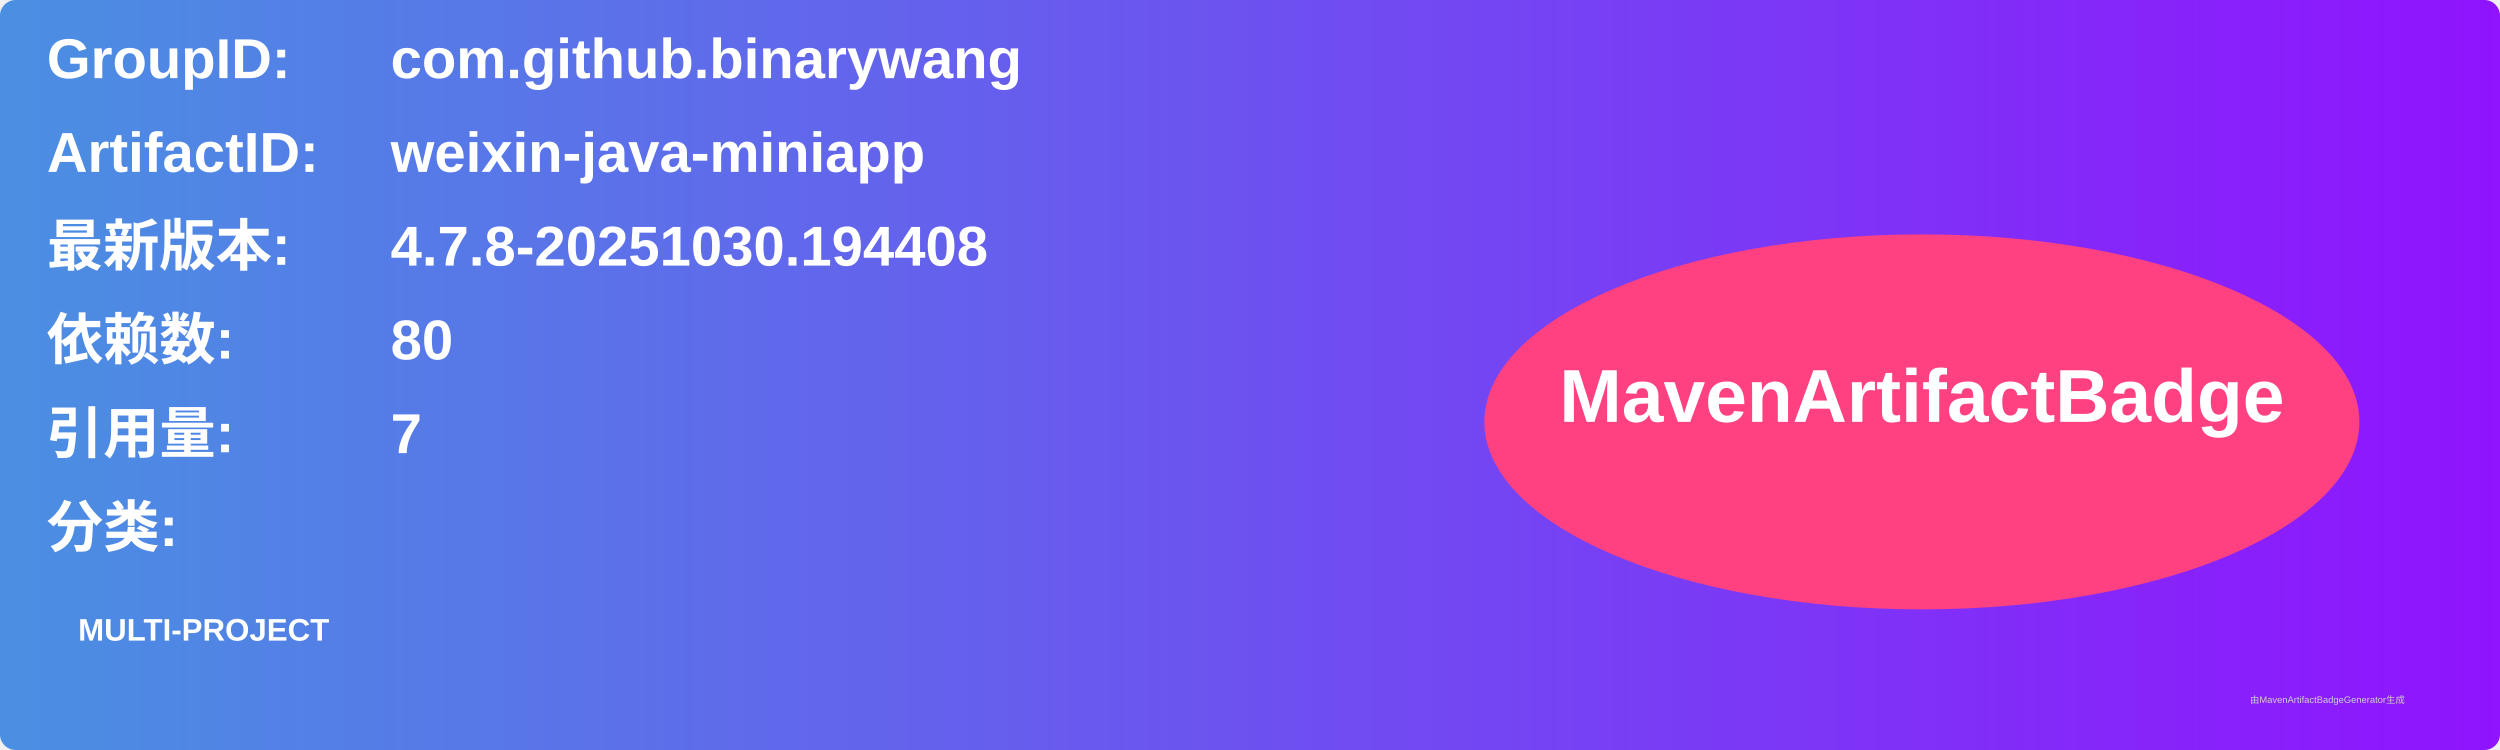
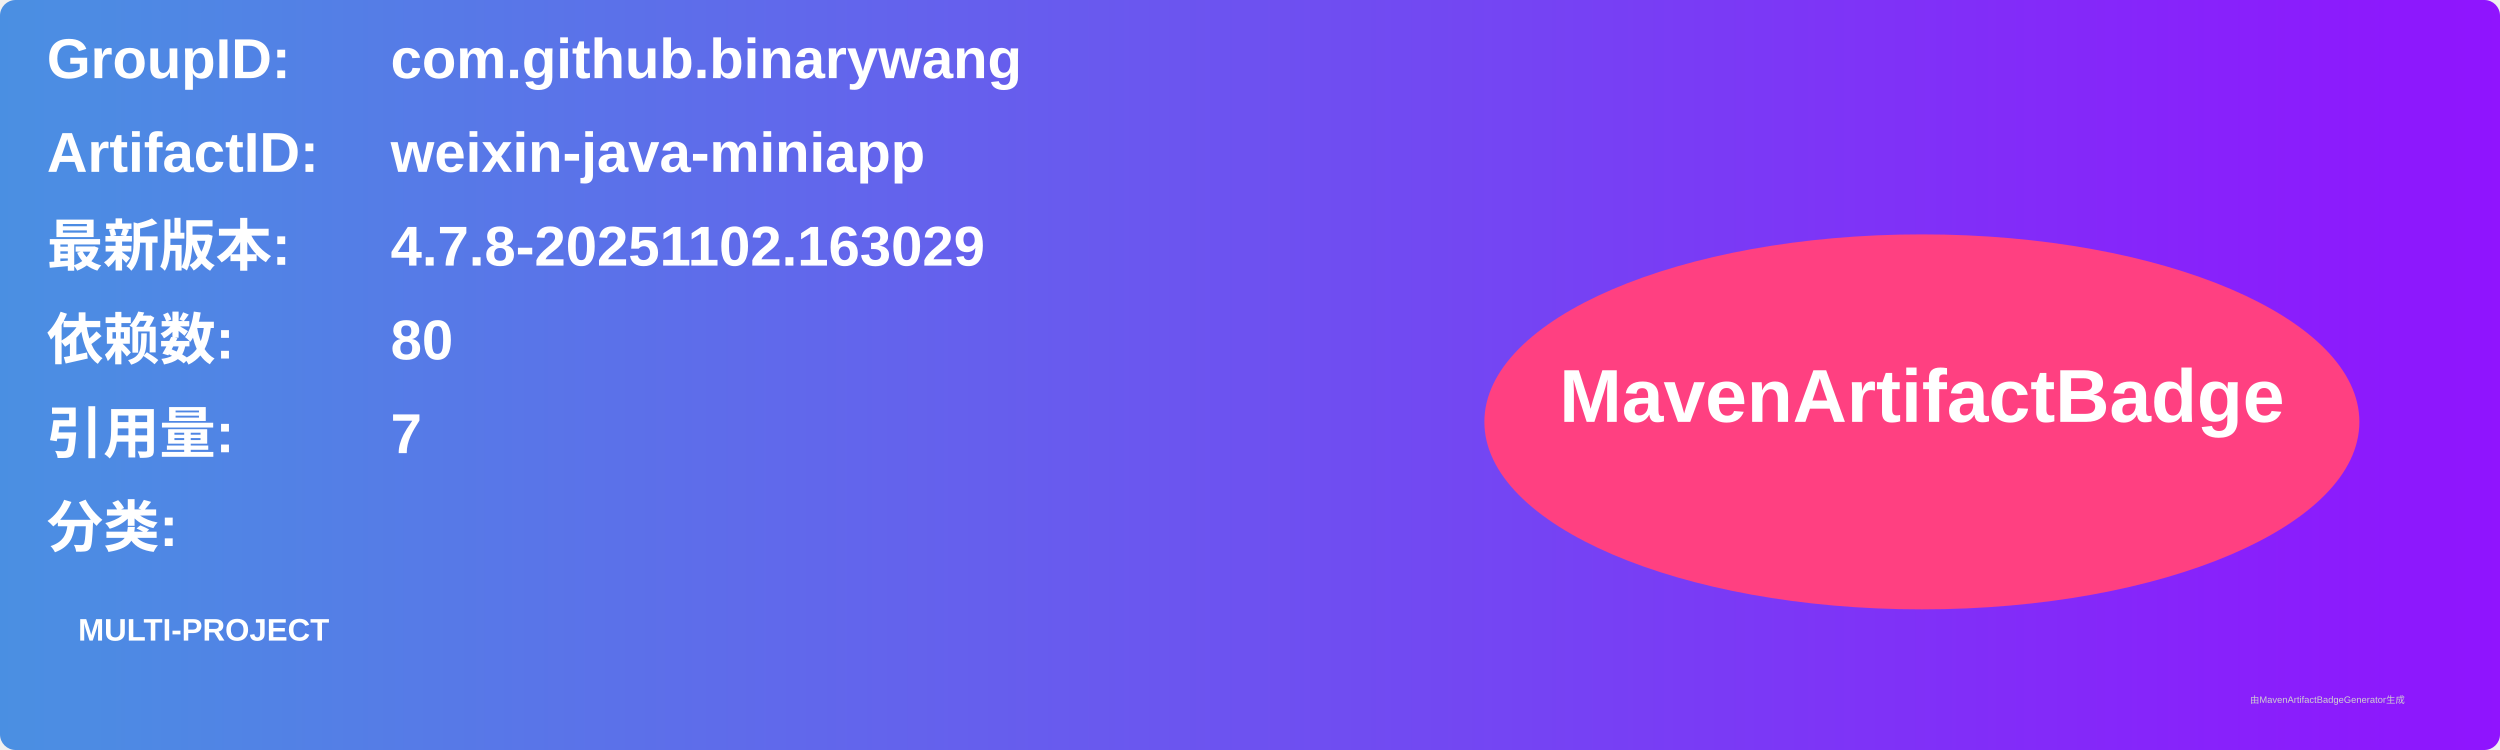
<svg xmlns="http://www.w3.org/2000/svg" width="800" height="240" viewBox="0 0 800 240">
  <linearGradient id="grad" x1="0%" y1="0%" x2="100%" y2="0%">
    <stop offset="0%" stop-color="#4a90e2" />
    <stop offset="100%" stop-color="#9013fe" />
  </linearGradient>
  <rect width="100%" height="100%" rx="5" ry="5" fill="url(#grad)" />
  <g transform="translate(15, 15)">
    <text x="0" y="10" font-family="Arial" font-size="18" fill="white" font-weight="bold" width="260">GroupID:</text>
    <text x="110" y="10" font-family="Arial" font-size="18" fill="white" font-weight="bold" width="460">com.github.binarywang</text>
    <text x="0" y="40" font-family="Arial" font-size="18" fill="white" font-weight="bold" width="260">ArtifactID:</text>
    <text x="110" y="40" font-family="Arial" font-size="18" fill="white" font-weight="bold" width="460">weixin-java-miniapp</text>
    <text x="0" y="70" font-family="Arial" font-size="18" fill="white" font-weight="bold">最新版本:</text>
    <text x="110" y="70" font-family="Arial" font-size="18" fill="white" font-weight="bold">
-       <tspan font-weight="bold">4.7.8-20251030.194408</tspan>
+       <tspan font-weight="bold">4.7.8-20251102.163029</tspan>
    </text>
    <text x="0" y="100" font-family="Arial" font-size="18" fill="white" font-weight="bold">依赖数: </text>
    <text x="110" y="100" font-family="Arial" font-size="18" fill="white">
      <tspan font-weight="bold">80</tspan>
    </text>
    <text x="0" y="130" font-family="Arial" font-size="18" fill="white" font-weight="bold">引用量: </text>
    <text x="110" y="130" font-family="Arial" font-size="18" fill="white">
      <tspan font-weight="bold">7</tspan>
    </text>
    <text x="0" y="160" font-family="Arial" font-size="18" fill="white" font-weight="bold">分类:</text>
    <text x="10" y="190" font-family="Arial" font-size="10" fill="white">
      <tspan font-weight="bold">MULTI-PROJECT</tspan>
    </text>
    <ellipse cx="600" cy="120" rx="140" ry="60" fill="#ff4081" />
    <text x="600" y="120" text-anchor="middle" font-family="Arial" font-size="24" fill="white" font-weight="bold">MavenArtifactBadge</text>
  </g>
  <text x="720" y="225" font-family="Arial" font-size="3" fill="#d0d0d0">由MavenArtifactBadgeGenerator生成</text>
</svg>
